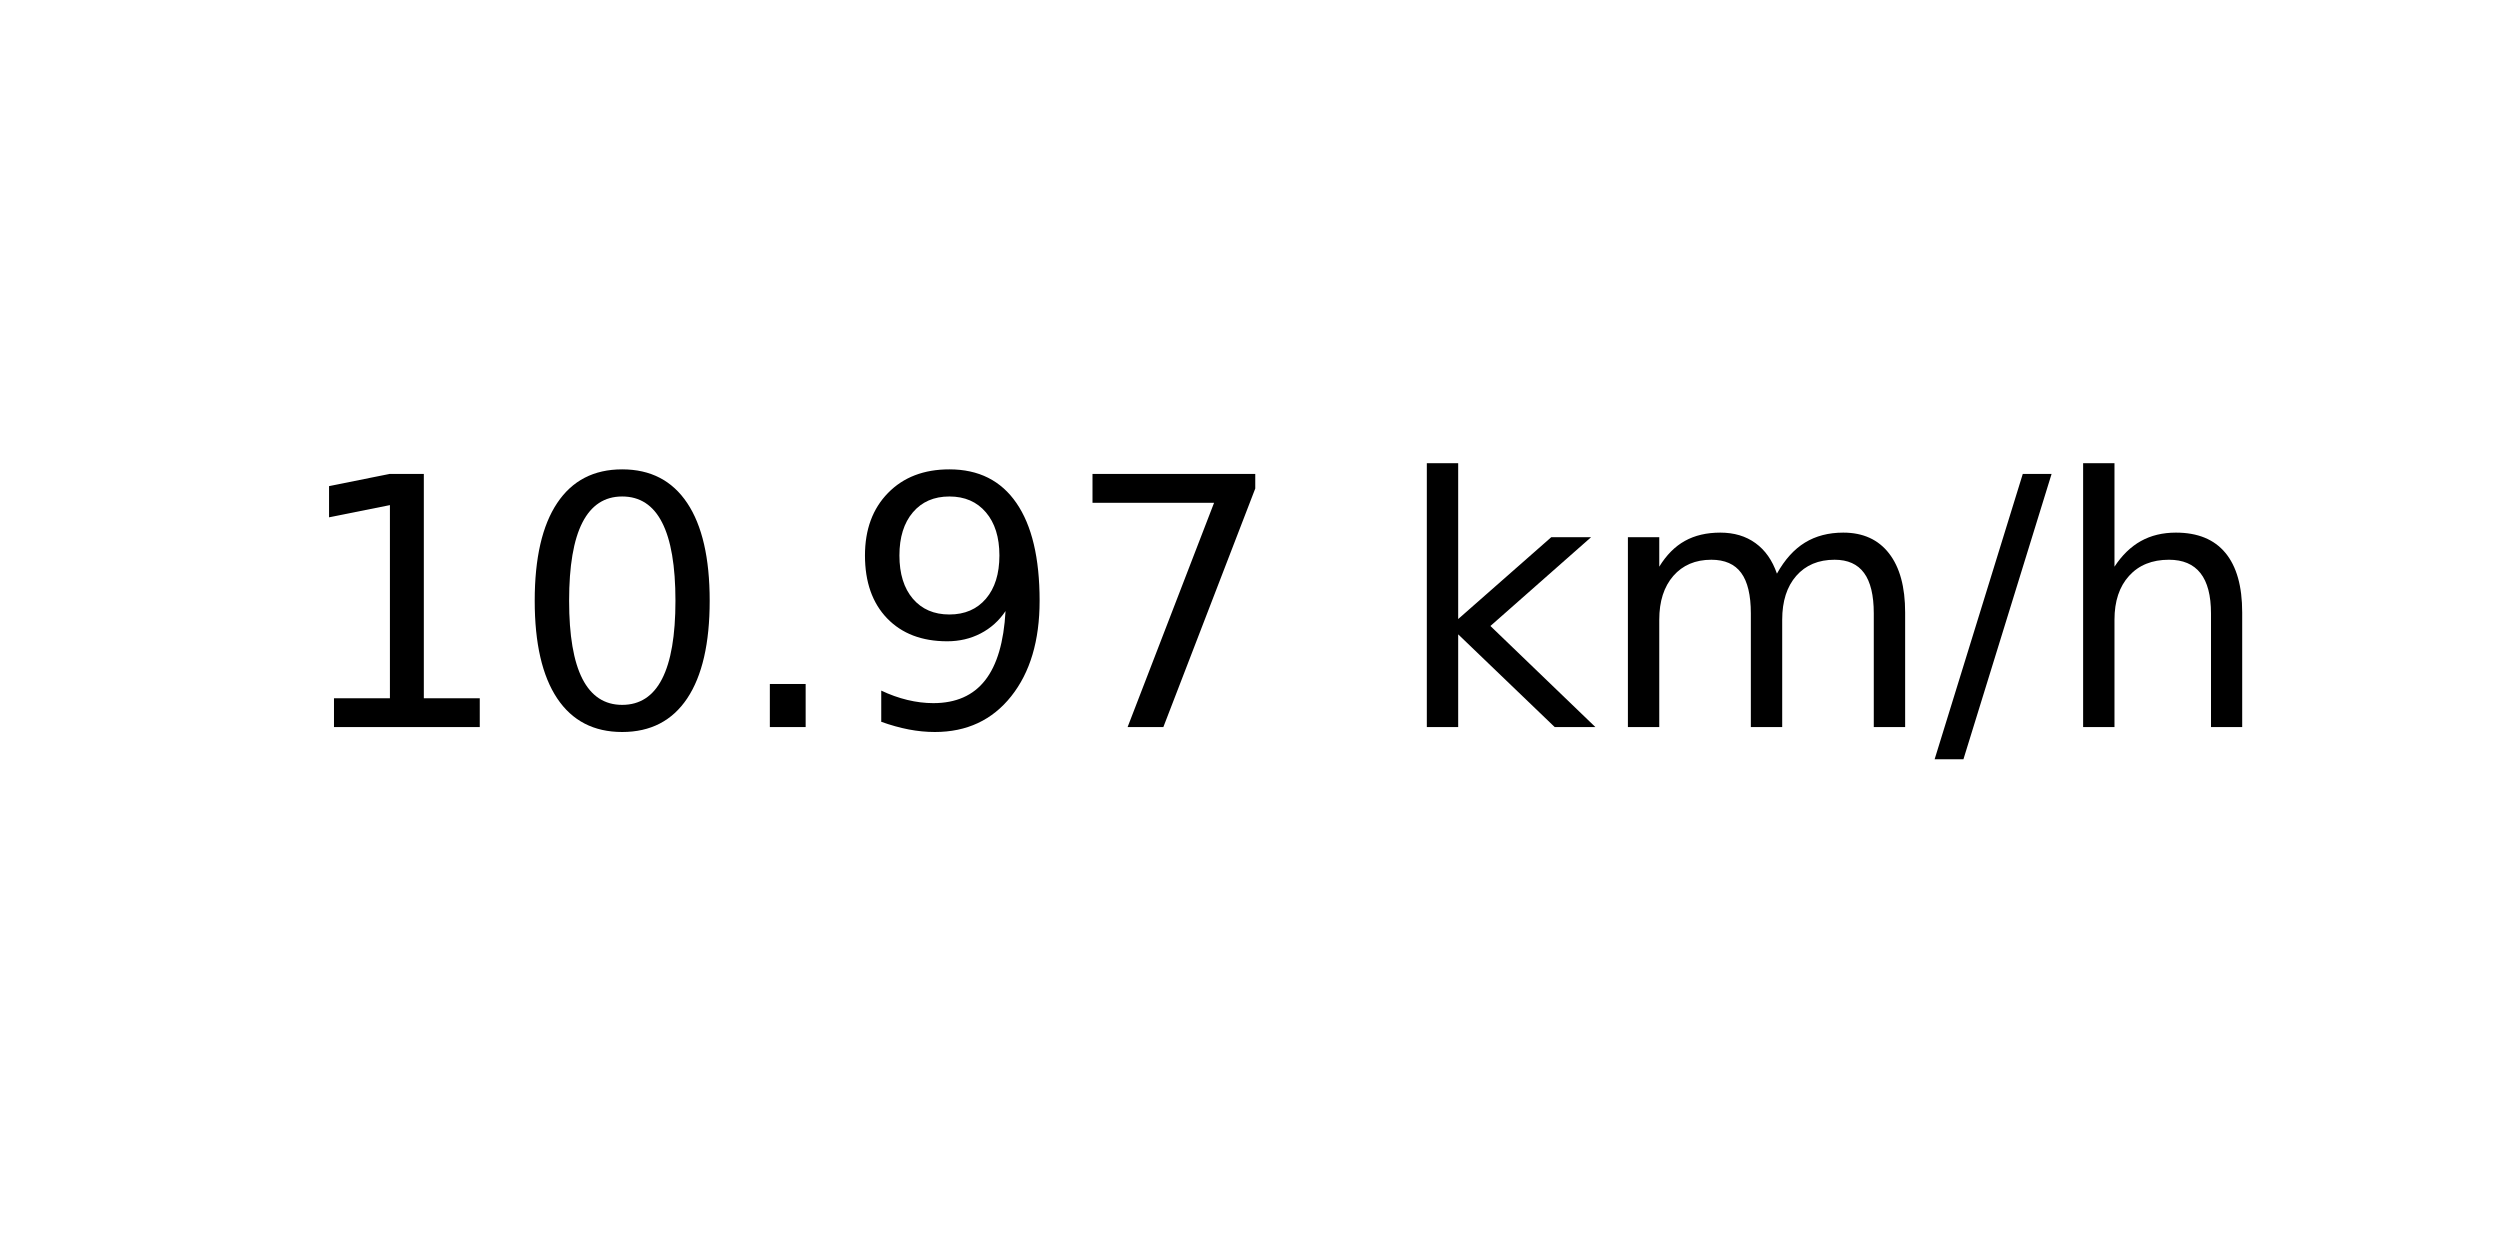
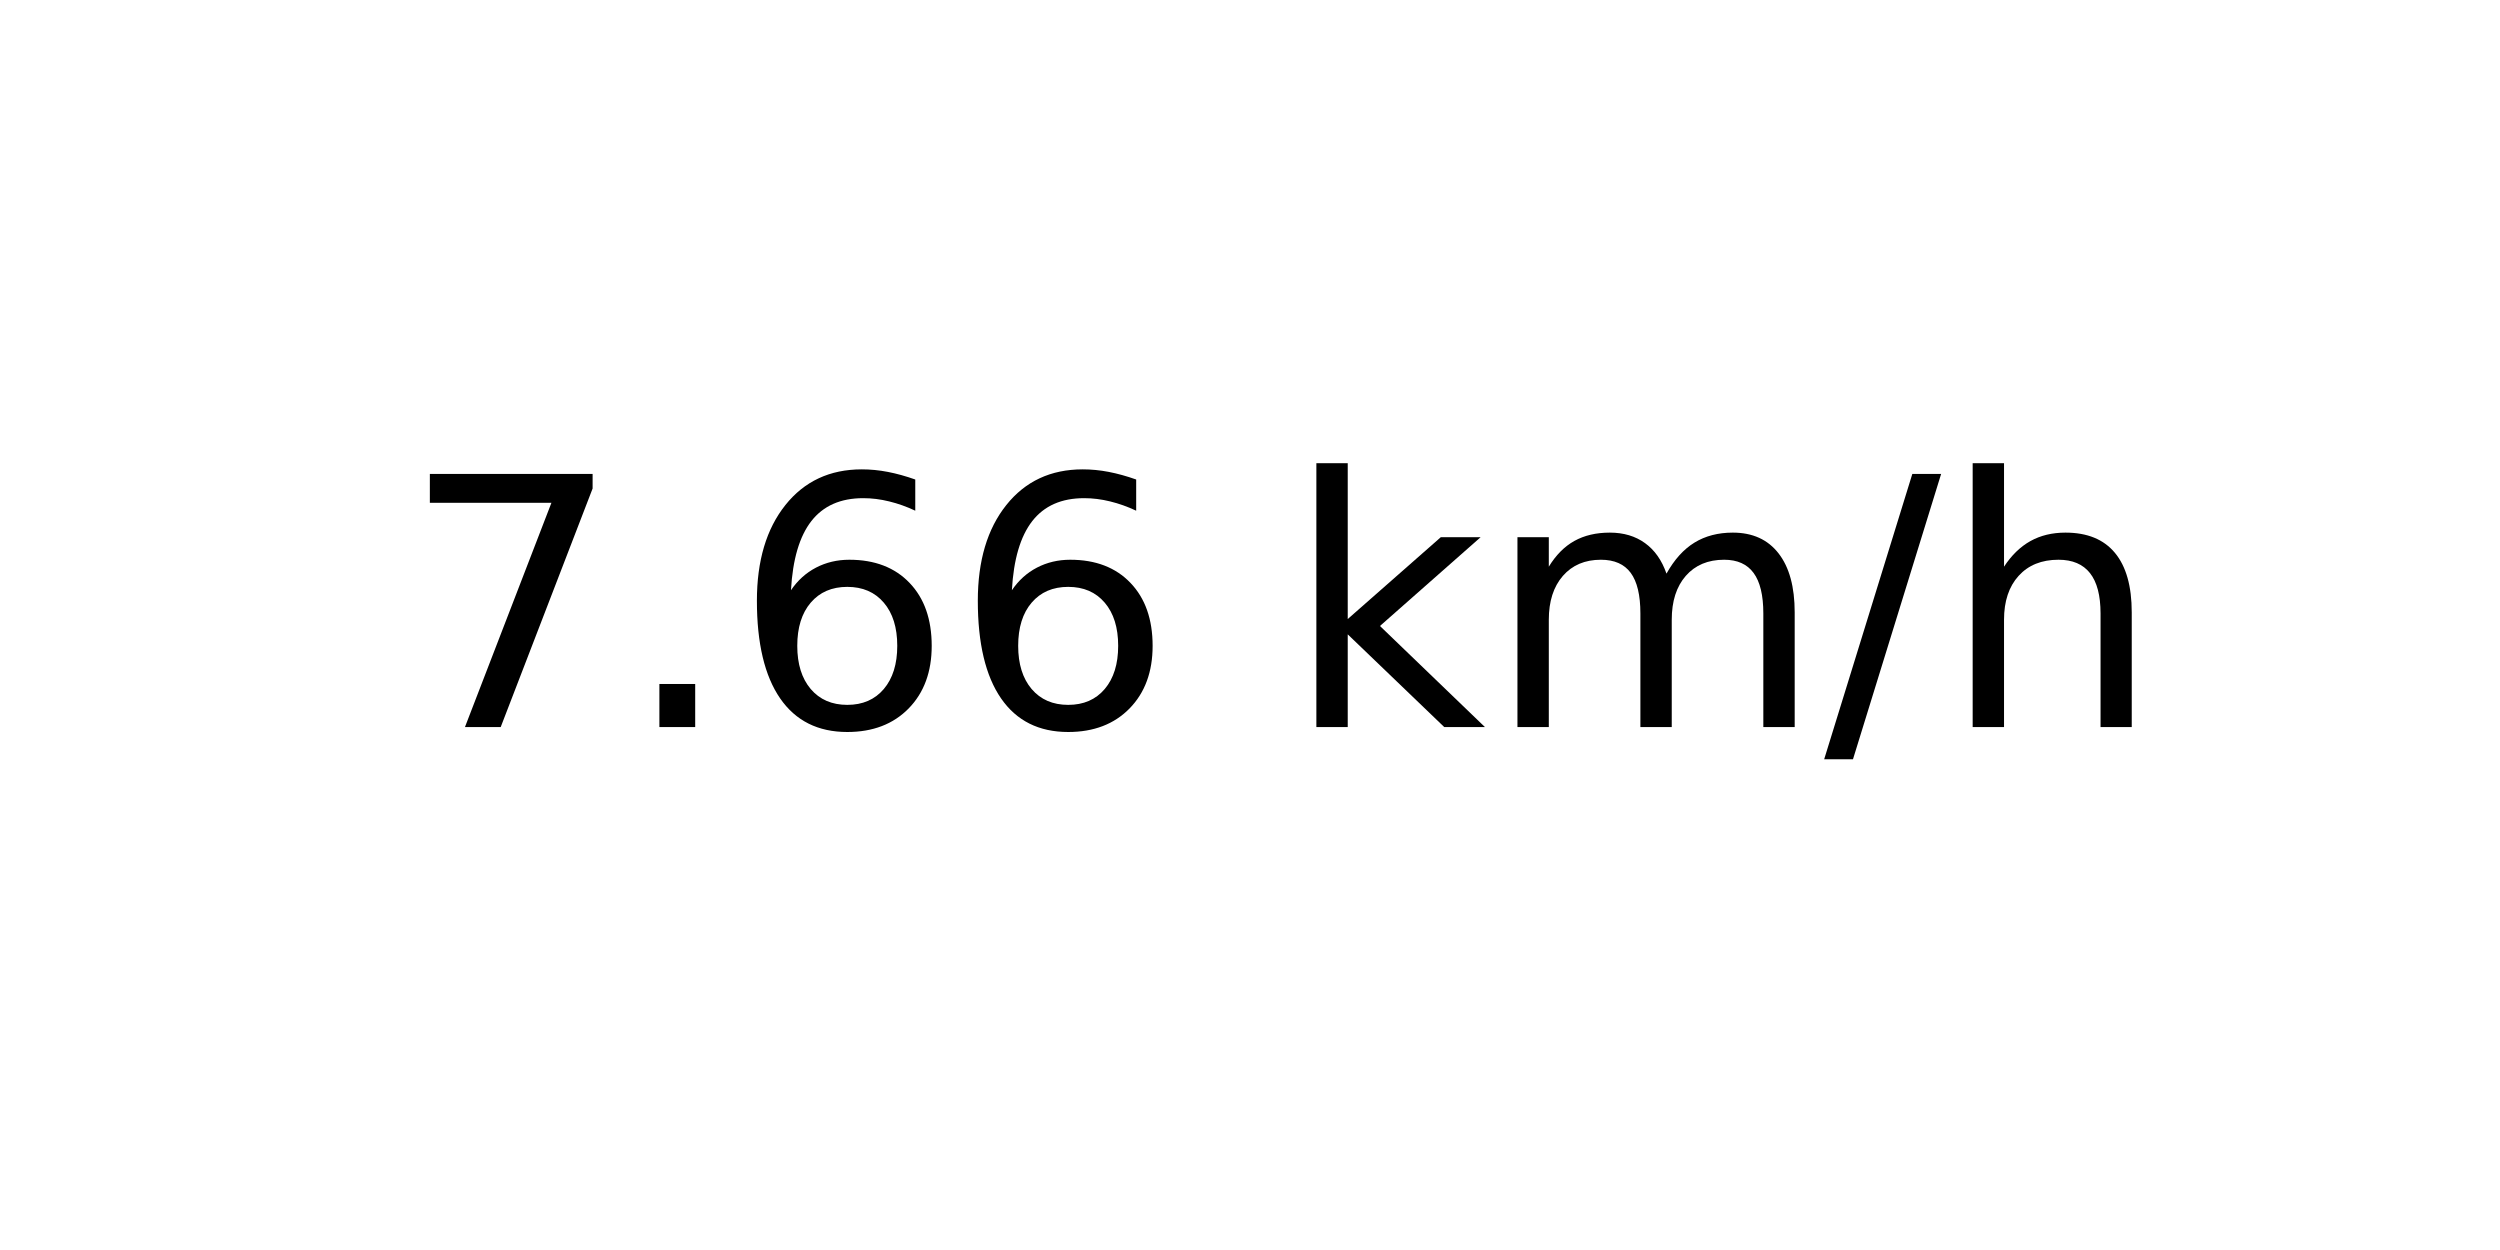
<svg xmlns="http://www.w3.org/2000/svg" xmlns:xlink="http://www.w3.org/1999/xlink" width="72pt" height="36pt" viewBox="0 0 72 36" version="1.1">
  <defs>
    <style type="text/css">*{stroke-linejoin: round; stroke-linecap: butt}</style>
  </defs>
  <g id="figure_1">
    <g id="axes_1">
      <g id="text_1">
-         <g transform="translate(8.378125 20.93937) scale(0.1 -0.1)">
+         <g transform="translate(11.55937 20.93937) scale(0.1 -0.1)">
          <defs>
-             <path id="DejaVuSans-31" d="M 794 531  L 1825 531  L 1825 4091  L 703 3866  L 703 4441  L 1819 4666  L 2450 4666  L 2450 531  L 3481 531  L 3481 0  L 794 0  L 794 531  z " transform="scale(0.015625)" />
-             <path id="DejaVuSans-30" d="M 2034 4250  Q 1547 4250 1301 3770  Q 1056 3291 1056 2328  Q 1056 1369 1301 889  Q 1547 409 2034 409  Q 2525 409 2770 889  Q 3016 1369 3016 2328  Q 3016 3291 2770 3770  Q 2525 4250 2034 4250  z M 2034 4750  Q 2819 4750 3233 4129  Q 3647 3509 3647 2328  Q 3647 1150 3233 529  Q 2819 -91 2034 -91  Q 1250 -91 836 529  Q 422 1150 422 2328  Q 422 3509 836 4129  Q 1250 4750 2034 4750  z " transform="scale(0.015625)" />
+             <path id="DejaVuSans-37" d="M 525 4666  L 3525 4666  L 3525 4397  L 1831 0  L 1172 0  L 2766 4134  L 525 4134  L 525 4666  z " transform="scale(0.015625)" />
            <path id="DejaVuSans-2e" d="M 684 794  L 1344 794  L 1344 0  L 684 0  L 684 794  z " transform="scale(0.015625)" />
-             <path id="DejaVuSans-39" d="M 703 97  L 703 672  Q 941 559 1184 500  Q 1428 441 1663 441  Q 2288 441 2617 861  Q 2947 1281 2994 2138  Q 2813 1869 2534 1725  Q 2256 1581 1919 1581  Q 1219 1581 811 2004  Q 403 2428 403 3163  Q 403 3881 828 4315  Q 1253 4750 1959 4750  Q 2769 4750 3195 4129  Q 3622 3509 3622 2328  Q 3622 1225 3098 567  Q 2575 -91 1691 -91  Q 1453 -91 1209 -44  Q 966 3 703 97  z M 1959 2075  Q 2384 2075 2632 2365  Q 2881 2656 2881 3163  Q 2881 3666 2632 3958  Q 2384 4250 1959 4250  Q 1534 4250 1286 3958  Q 1038 3666 1038 3163  Q 1038 2656 1286 2365  Q 1534 2075 1959 2075  z " transform="scale(0.015625)" />
-             <path id="DejaVuSans-37" d="M 525 4666  L 3525 4666  L 3525 4397  L 1831 0  L 1172 0  L 2766 4134  L 525 4134  L 525 4666  z " transform="scale(0.015625)" />
+             <path id="DejaVuSans-36" d="M 2113 2584  Q 1688 2584 1439 2293  Q 1191 2003 1191 1497  Q 1191 994 1439 701  Q 1688 409 2113 409  Q 2538 409 2786 701  Q 3034 994 3034 1497  Q 3034 2003 2786 2293  Q 2538 2584 2113 2584  z M 3366 4563  L 3366 3988  Q 3128 4100 2886 4159  Q 2644 4219 2406 4219  Q 1781 4219 1451 3797  Q 1122 3375 1075 2522  Q 1259 2794 1537 2939  Q 1816 3084 2150 3084  Q 2853 3084 3261 2657  Q 3669 2231 3669 1497  Q 3669 778 3244 343  Q 2819 -91 2113 -91  Q 1303 -91 875 529  Q 447 1150 447 2328  Q 447 3434 972 4092  Q 1497 4750 2381 4750  Q 2619 4750 2861 4703  Q 3103 4656 3366 4563  z " transform="scale(0.015625)" />
            <path id="DejaVuSans-20" transform="scale(0.015625)" />
            <path id="DejaVuSans-6b" d="M 581 4863  L 1159 4863  L 1159 1991  L 2875 3500  L 3609 3500  L 1753 1863  L 3688 0  L 2938 0  L 1159 1709  L 1159 0  L 581 0  L 581 4863  z " transform="scale(0.015625)" />
            <path id="DejaVuSans-6d" d="M 3328 2828  Q 3544 3216 3844 3400  Q 4144 3584 4550 3584  Q 5097 3584 5394 3201  Q 5691 2819 5691 2113  L 5691 0  L 5113 0  L 5113 2094  Q 5113 2597 4934 2840  Q 4756 3084 4391 3084  Q 3944 3084 3684 2787  Q 3425 2491 3425 1978  L 3425 0  L 2847 0  L 2847 2094  Q 2847 2600 2669 2842  Q 2491 3084 2119 3084  Q 1678 3084 1418 2786  Q 1159 2488 1159 1978  L 1159 0  L 581 0  L 581 3500  L 1159 3500  L 1159 2956  Q 1356 3278 1631 3431  Q 1906 3584 2284 3584  Q 2666 3584 2933 3390  Q 3200 3197 3328 2828  z " transform="scale(0.015625)" />
            <path id="DejaVuSans-2f" d="M 1625 4666  L 2156 4666  L 531 -594  L 0 -594  L 1625 4666  z " transform="scale(0.015625)" />
            <path id="DejaVuSans-68" d="M 3513 2113  L 3513 0  L 2938 0  L 2938 2094  Q 2938 2591 2744 2837  Q 2550 3084 2163 3084  Q 1697 3084 1428 2787  Q 1159 2491 1159 1978  L 1159 0  L 581 0  L 581 4863  L 1159 4863  L 1159 2956  Q 1366 3272 1645 3428  Q 1925 3584 2291 3584  Q 2894 3584 3203 3211  Q 3513 2838 3513 2113  z " transform="scale(0.015625)" />
          </defs>
-           <use xlink:href="#DejaVuSans-31" />
-           <use xlink:href="#DejaVuSans-30" x="63.623" />
-           <use xlink:href="#DejaVuSans-2e" x="127.246" />
-           <use xlink:href="#DejaVuSans-39" x="159.033" />
-           <use xlink:href="#DejaVuSans-37" x="222.656" />
-           <use xlink:href="#DejaVuSans-20" x="286.279" />
-           <use xlink:href="#DejaVuSans-6b" x="318.066" />
-           <use xlink:href="#DejaVuSans-6d" x="375.977" />
-           <use xlink:href="#DejaVuSans-2f" x="473.389" />
-           <use xlink:href="#DejaVuSans-68" x="507.08" />
+           <use xlink:href="#DejaVuSans-37" />
+           <use xlink:href="#DejaVuSans-2e" x="63.623" />
+           <use xlink:href="#DejaVuSans-36" x="95.41" />
+           <use xlink:href="#DejaVuSans-36" x="159.033" />
+           <use xlink:href="#DejaVuSans-20" x="222.656" />
+           <use xlink:href="#DejaVuSans-6b" x="254.443" />
+           <use xlink:href="#DejaVuSans-6d" x="312.354" />
+           <use xlink:href="#DejaVuSans-2f" x="409.766" />
+           <use xlink:href="#DejaVuSans-68" x="443.457" />
        </g>
      </g>
    </g>
  </g>
</svg>
